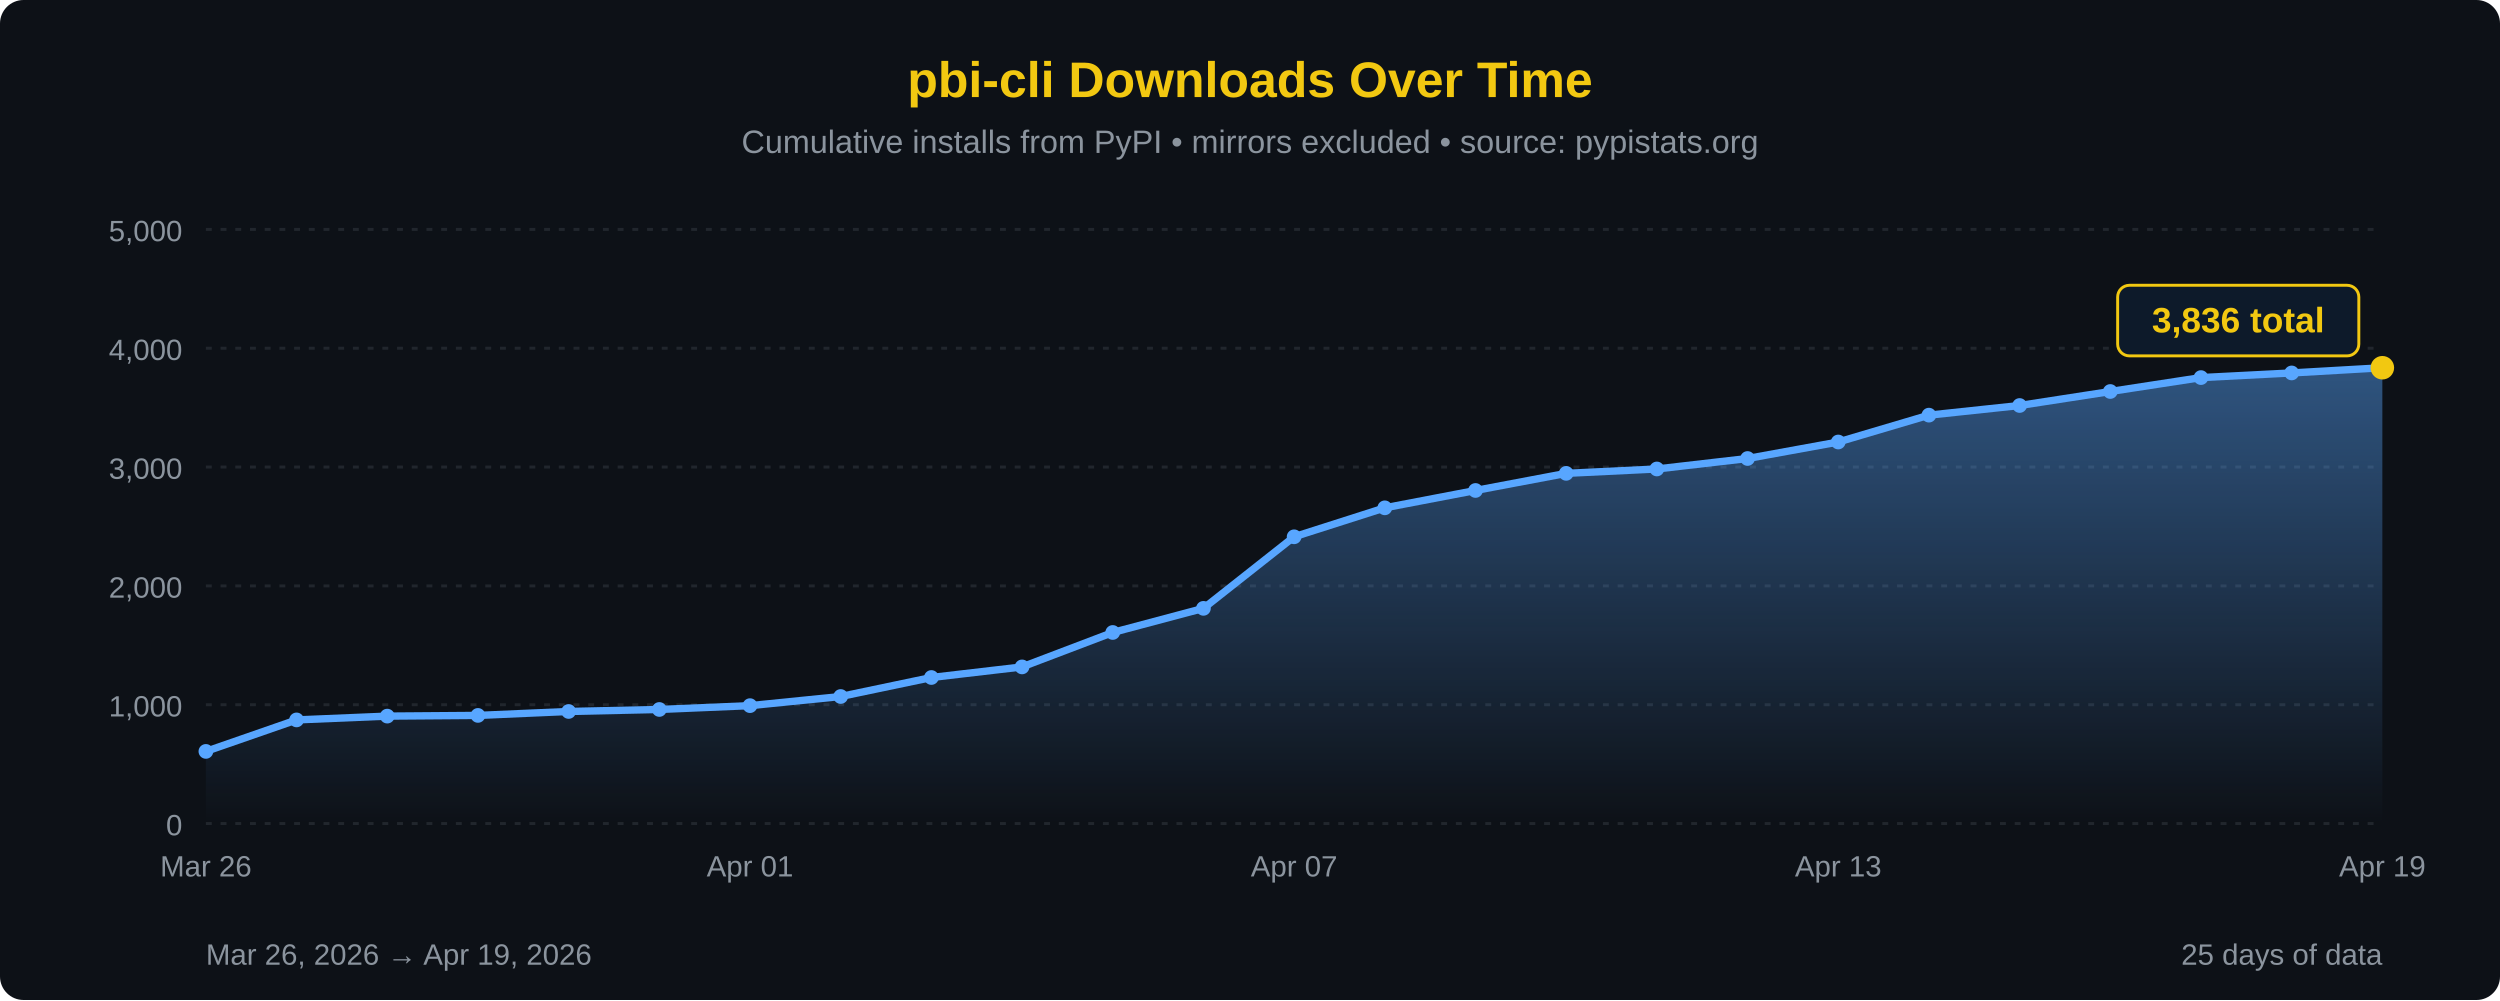
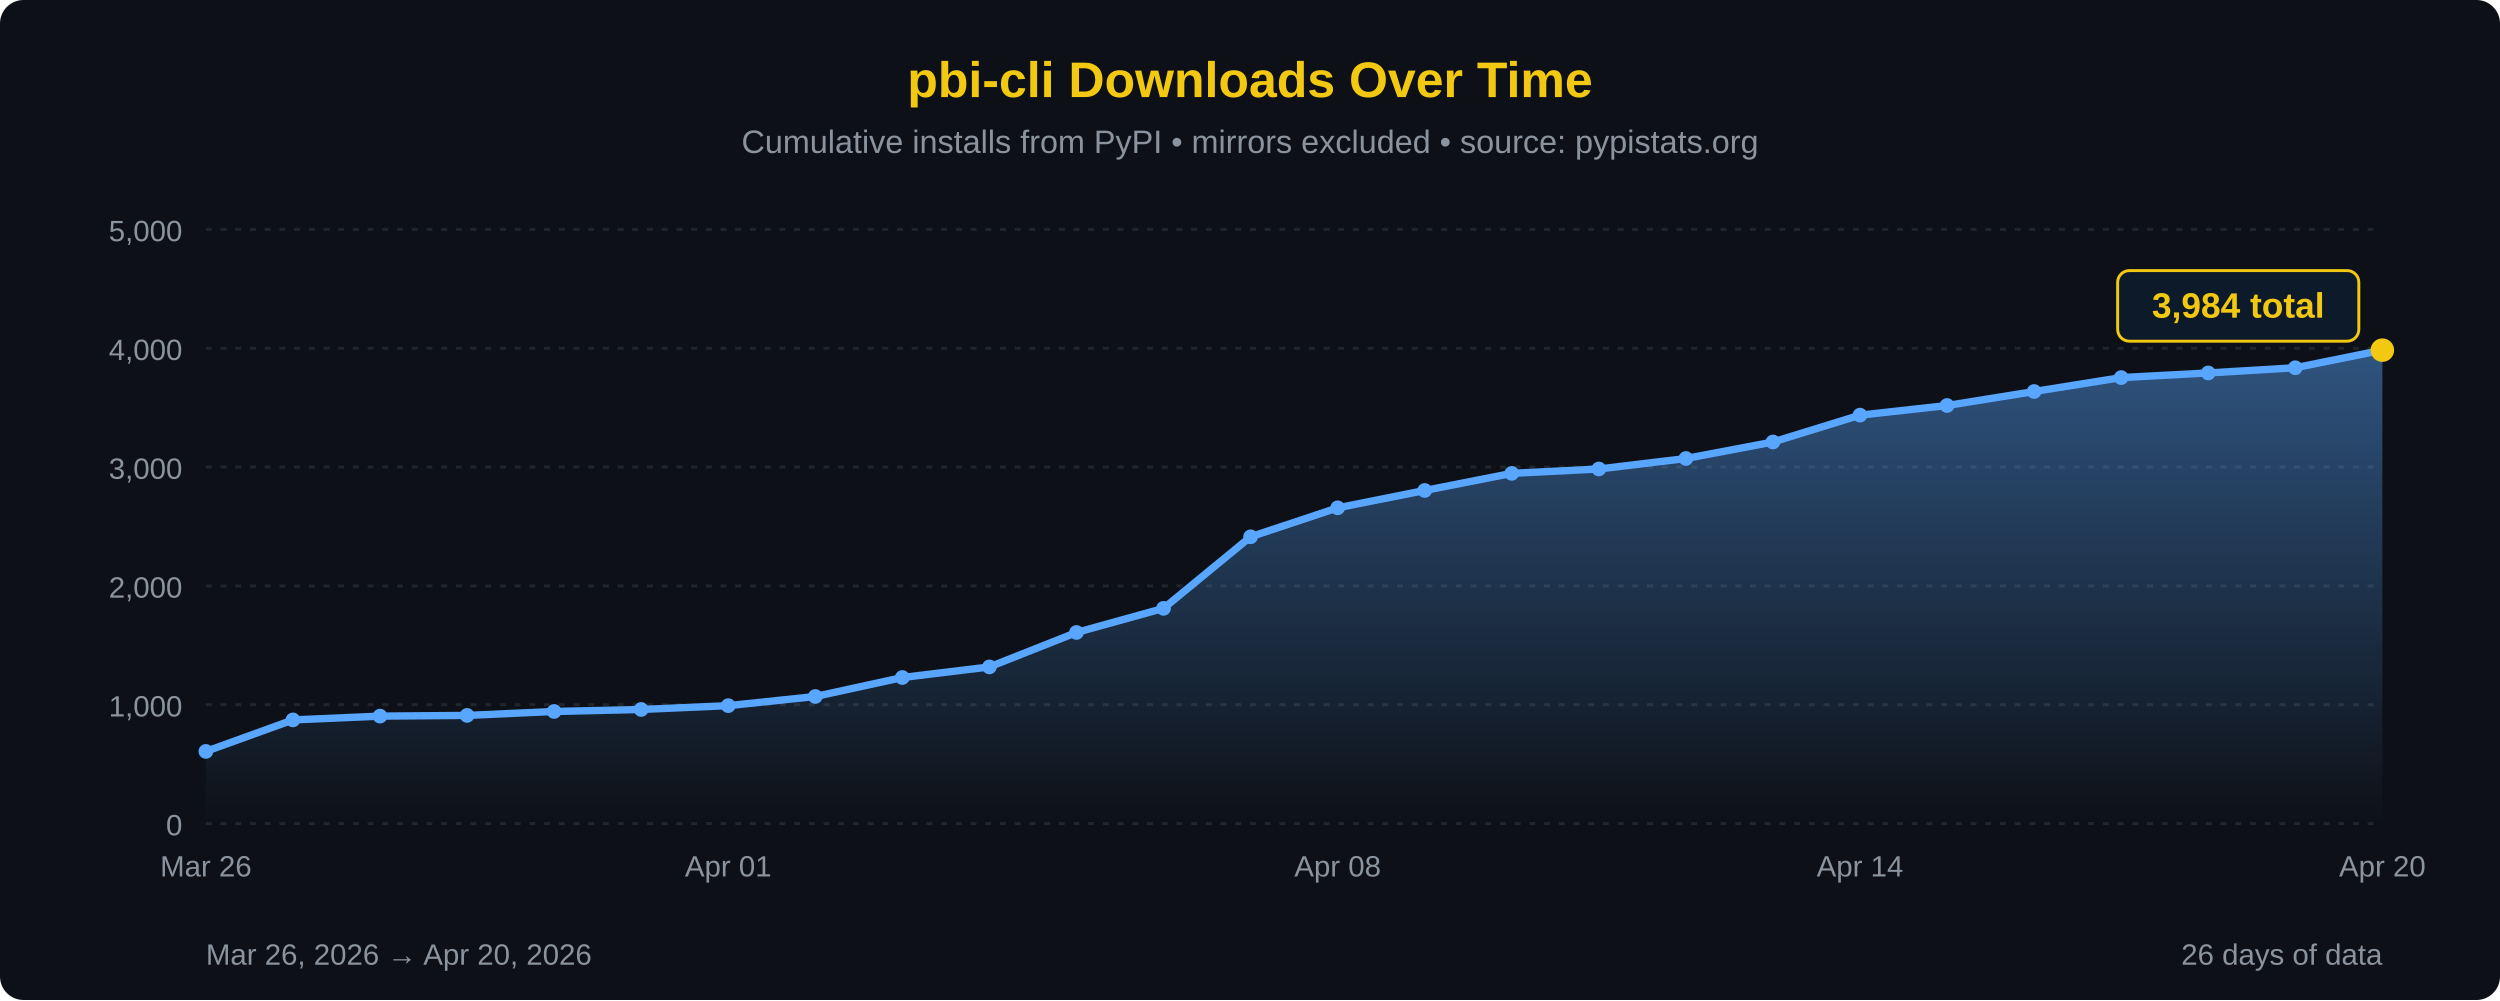
<svg xmlns="http://www.w3.org/2000/svg" width="850" height="340" viewBox="0 0 850 340">
  <defs>
    <linearGradient id="areaFill" x1="0" y1="0" x2="0" y2="1">
      <stop offset="0%" stop-color="#58a6ff" stop-opacity="0.45" />
      <stop offset="100%" stop-color="#58a6ff" stop-opacity="0" />
    </linearGradient>
  </defs>
  <rect width="100%" height="100%" fill="#0d1117" rx="8" />
  <text x="425" y="33" font-family="'Segoe UI', Arial, sans-serif" font-size="17" fill="#F2C811" text-anchor="middle" font-weight="bold">pbi-cli Downloads Over Time</text>
  <text x="425" y="52" font-family="'Segoe UI', Arial, sans-serif" font-size="11" fill="#8b949e" text-anchor="middle">Cumulative installs from PyPI • mirrors excluded • source: pypistats.org</text>
  <line x1="70" y1="280.0" x2="810" y2="280.0" stroke="#21262d" stroke-width="1" stroke-dasharray="2,3" />
  <line x1="70" y1="239.6" x2="810" y2="239.6" stroke="#21262d" stroke-width="1" stroke-dasharray="2,3" />
  <line x1="70" y1="199.2" x2="810" y2="199.2" stroke="#21262d" stroke-width="1" stroke-dasharray="2,3" />
  <line x1="70" y1="158.8" x2="810" y2="158.8" stroke="#21262d" stroke-width="1" stroke-dasharray="2,3" />
  <line x1="70" y1="118.4" x2="810" y2="118.4" stroke="#21262d" stroke-width="1" stroke-dasharray="2,3" />
  <line x1="70" y1="78.0" x2="810" y2="78.0" stroke="#21262d" stroke-width="1" stroke-dasharray="2,3" />
  <text x="62" y="284.0" font-family="'Segoe UI', Arial, sans-serif" font-size="10" fill="#8b949e" text-anchor="end">0</text>
  <text x="62" y="243.6" font-family="'Segoe UI', Arial, sans-serif" font-size="10" fill="#8b949e" text-anchor="end">1,000</text>
  <text x="62" y="203.2" font-family="'Segoe UI', Arial, sans-serif" font-size="10" fill="#8b949e" text-anchor="end">2,000</text>
  <text x="62" y="162.8" font-family="'Segoe UI', Arial, sans-serif" font-size="10" fill="#8b949e" text-anchor="end">3,000</text>
  <text x="62" y="122.4" font-family="'Segoe UI', Arial, sans-serif" font-size="10" fill="#8b949e" text-anchor="end">4,000</text>
  <text x="62" y="82.0" font-family="'Segoe UI', Arial, sans-serif" font-size="10" fill="#8b949e" text-anchor="end">5,000</text>
-   <path d="M 70.00,280 L 70.00,255.48 L 100.83,244.77 L 131.67,243.48 L 162.50,243.24 L 193.33,241.90 L 224.17,241.22 L 255.00,239.92 L 285.83,236.81 L 316.67,230.35 L 347.50,226.75 L 378.33,215.04 L 409.17,206.84 L 440.00,182.51 L 470.83,172.66 L 501.67,166.76 L 532.50,160.94 L 563.33,159.45 L 594.17,155.89 L 625.00,150.28 L 655.83,141.15 L 686.67,137.87 L 717.50,133.11 L 748.33,128.38 L 779.17,126.80 L 810.00,125.03 L 810.00,280 Z" fill="url(#areaFill)" />
-   <path d="M 70.00,255.48 L 100.83,244.77 L 131.67,243.48 L 162.50,243.24 L 193.33,241.90 L 224.17,241.22 L 255.00,239.92 L 285.83,236.81 L 316.67,230.35 L 347.50,226.75 L 378.33,215.04 L 409.17,206.84 L 440.00,182.51 L 470.83,172.66 L 501.67,166.76 L 532.50,160.94 L 563.33,159.45 L 594.17,155.89 L 625.00,150.28 L 655.83,141.15 L 686.67,137.87 L 717.50,133.11 L 748.33,128.38 L 779.17,126.80 L 810.00,125.03" fill="none" stroke="#58a6ff" stroke-width="2.5" stroke-linejoin="round" stroke-linecap="round" />
+   <path d="M 70.00,280 L 70.00,255.48 L 99.60,244.77 L 129.20,243.48 L 158.80,243.24 L 188.40,241.90 L 218.00,241.22 L 247.60,239.92 L 277.20,236.81 L 306.80,230.35 L 336.40,226.75 L 366.00,215.04 L 395.60,206.84 L 425.20,182.51 L 454.80,172.66 L 484.40,166.76 L 514.00,160.94 L 543.60,159.45 L 573.20,155.89 L 602.80,150.28 L 632.40,141.15 L 662.00,137.87 L 691.60,133.11 L 721.20,128.38 L 750.80,126.80 L 780.40,125.03 L 810.00,119.05 L 810.00,280 Z" fill="url(#areaFill)" />
+   <path d="M 70.00,255.48 L 99.60,244.77 L 129.20,243.48 L 158.80,243.24 L 188.40,241.90 L 218.00,241.22 L 247.60,239.92 L 277.20,236.81 L 306.80,230.35 L 336.40,226.75 L 366.00,215.04 L 395.60,206.84 L 425.20,182.51 L 454.80,172.66 L 484.40,166.76 L 514.00,160.94 L 543.60,159.45 L 573.20,155.89 L 602.80,150.28 L 632.40,141.15 L 662.00,137.87 L 691.60,133.11 L 721.20,128.38 L 750.80,126.80 L 780.40,125.03 L 810.00,119.05" fill="none" stroke="#58a6ff" stroke-width="2.5" stroke-linejoin="round" stroke-linecap="round" />
  <circle cx="70.00" cy="255.48" r="2.5" fill="#58a6ff" />
-   <circle cx="100.83" cy="244.77" r="2.5" fill="#58a6ff" />
-   <circle cx="131.67" cy="243.48" r="2.5" fill="#58a6ff" />
-   <circle cx="162.50" cy="243.24" r="2.5" fill="#58a6ff" />
-   <circle cx="193.33" cy="241.90" r="2.5" fill="#58a6ff" />
-   <circle cx="224.17" cy="241.22" r="2.5" fill="#58a6ff" />
-   <circle cx="255.00" cy="239.92" r="2.5" fill="#58a6ff" />
-   <circle cx="285.83" cy="236.81" r="2.5" fill="#58a6ff" />
-   <circle cx="316.67" cy="230.35" r="2.5" fill="#58a6ff" />
-   <circle cx="347.50" cy="226.75" r="2.5" fill="#58a6ff" />
-   <circle cx="378.33" cy="215.04" r="2.5" fill="#58a6ff" />
-   <circle cx="409.17" cy="206.84" r="2.5" fill="#58a6ff" />
-   <circle cx="440.00" cy="182.51" r="2.5" fill="#58a6ff" />
-   <circle cx="470.83" cy="172.66" r="2.5" fill="#58a6ff" />
-   <circle cx="501.67" cy="166.76" r="2.5" fill="#58a6ff" />
-   <circle cx="532.50" cy="160.94" r="2.5" fill="#58a6ff" />
-   <circle cx="563.33" cy="159.45" r="2.5" fill="#58a6ff" />
-   <circle cx="594.17" cy="155.89" r="2.5" fill="#58a6ff" />
-   <circle cx="625.00" cy="150.28" r="2.5" fill="#58a6ff" />
-   <circle cx="655.83" cy="141.15" r="2.5" fill="#58a6ff" />
-   <circle cx="686.67" cy="137.87" r="2.5" fill="#58a6ff" />
-   <circle cx="717.50" cy="133.11" r="2.5" fill="#58a6ff" />
-   <circle cx="748.33" cy="128.38" r="2.5" fill="#58a6ff" />
-   <circle cx="779.17" cy="126.80" r="2.5" fill="#58a6ff" />
-   <circle cx="810.00" cy="125.03" r="4" fill="#F2C811" />
-   <rect x="720.0" y="97.0" width="82" height="24" rx="4" fill="#0d1a2a" stroke="#F2C811" stroke-width="1" />
-   <text x="761.0" y="113.0" font-family="'Segoe UI', Arial, sans-serif" font-size="12" fill="#F2C811" text-anchor="middle" font-weight="bold">3,836 total</text>
+   <circle cx="99.60" cy="244.77" r="2.5" fill="#58a6ff" />
+   <circle cx="129.20" cy="243.48" r="2.5" fill="#58a6ff" />
+   <circle cx="158.80" cy="243.24" r="2.5" fill="#58a6ff" />
+   <circle cx="188.40" cy="241.90" r="2.5" fill="#58a6ff" />
+   <circle cx="218.00" cy="241.22" r="2.5" fill="#58a6ff" />
+   <circle cx="247.60" cy="239.92" r="2.5" fill="#58a6ff" />
+   <circle cx="277.20" cy="236.81" r="2.5" fill="#58a6ff" />
+   <circle cx="306.80" cy="230.35" r="2.5" fill="#58a6ff" />
+   <circle cx="336.40" cy="226.75" r="2.5" fill="#58a6ff" />
+   <circle cx="366.00" cy="215.04" r="2.5" fill="#58a6ff" />
+   <circle cx="395.60" cy="206.84" r="2.5" fill="#58a6ff" />
+   <circle cx="425.20" cy="182.51" r="2.5" fill="#58a6ff" />
+   <circle cx="454.80" cy="172.66" r="2.5" fill="#58a6ff" />
+   <circle cx="484.40" cy="166.76" r="2.5" fill="#58a6ff" />
+   <circle cx="514.00" cy="160.94" r="2.5" fill="#58a6ff" />
+   <circle cx="543.60" cy="159.45" r="2.5" fill="#58a6ff" />
+   <circle cx="573.20" cy="155.89" r="2.5" fill="#58a6ff" />
+   <circle cx="602.80" cy="150.28" r="2.5" fill="#58a6ff" />
+   <circle cx="632.40" cy="141.15" r="2.5" fill="#58a6ff" />
+   <circle cx="662.00" cy="137.87" r="2.5" fill="#58a6ff" />
+   <circle cx="691.60" cy="133.11" r="2.5" fill="#58a6ff" />
+   <circle cx="721.20" cy="128.38" r="2.5" fill="#58a6ff" />
+   <circle cx="750.80" cy="126.80" r="2.5" fill="#58a6ff" />
+   <circle cx="780.40" cy="125.03" r="2.5" fill="#58a6ff" />
+   <circle cx="810.00" cy="119.05" r="4" fill="#F2C811" />
+   <rect x="720.0" y="92.0" width="82" height="24" rx="4" fill="#0d1a2a" stroke="#F2C811" stroke-width="1" />
+   <text x="761.0" y="108.0" font-family="'Segoe UI', Arial, sans-serif" font-size="12" fill="#F2C811" text-anchor="middle" font-weight="bold">3,984 total</text>
  <text x="70.0" y="298" font-family="'Segoe UI', Arial, sans-serif" font-size="10" fill="#8b949e" text-anchor="middle">Mar 26</text>
-   <text x="255.0" y="298" font-family="'Segoe UI', Arial, sans-serif" font-size="10" fill="#8b949e" text-anchor="middle">Apr 01</text>
-   <text x="440.0" y="298" font-family="'Segoe UI', Arial, sans-serif" font-size="10" fill="#8b949e" text-anchor="middle">Apr 07</text>
-   <text x="625.0" y="298" font-family="'Segoe UI', Arial, sans-serif" font-size="10" fill="#8b949e" text-anchor="middle">Apr 13</text>
-   <text x="810.0" y="298" font-family="'Segoe UI', Arial, sans-serif" font-size="10" fill="#8b949e" text-anchor="middle">Apr 19</text>
-   <text x="70" y="328" font-family="'Segoe UI', Arial, sans-serif" font-size="10" fill="#8b949e">Mar 26, 2026 → Apr 19, 2026</text>
-   <text x="810" y="328" font-family="'Segoe UI', Arial, sans-serif" font-size="10" fill="#8b949e" text-anchor="end">25 days of data</text>
+   <text x="247.6" y="298" font-family="'Segoe UI', Arial, sans-serif" font-size="10" fill="#8b949e" text-anchor="middle">Apr 01</text>
+   <text x="454.8" y="298" font-family="'Segoe UI', Arial, sans-serif" font-size="10" fill="#8b949e" text-anchor="middle">Apr 08</text>
+   <text x="632.4" y="298" font-family="'Segoe UI', Arial, sans-serif" font-size="10" fill="#8b949e" text-anchor="middle">Apr 14</text>
+   <text x="810.0" y="298" font-family="'Segoe UI', Arial, sans-serif" font-size="10" fill="#8b949e" text-anchor="middle">Apr 20</text>
+   <text x="70" y="328" font-family="'Segoe UI', Arial, sans-serif" font-size="10" fill="#8b949e">Mar 26, 2026 → Apr 20, 2026</text>
+   <text x="810" y="328" font-family="'Segoe UI', Arial, sans-serif" font-size="10" fill="#8b949e" text-anchor="end">26 days of data</text>
</svg>
